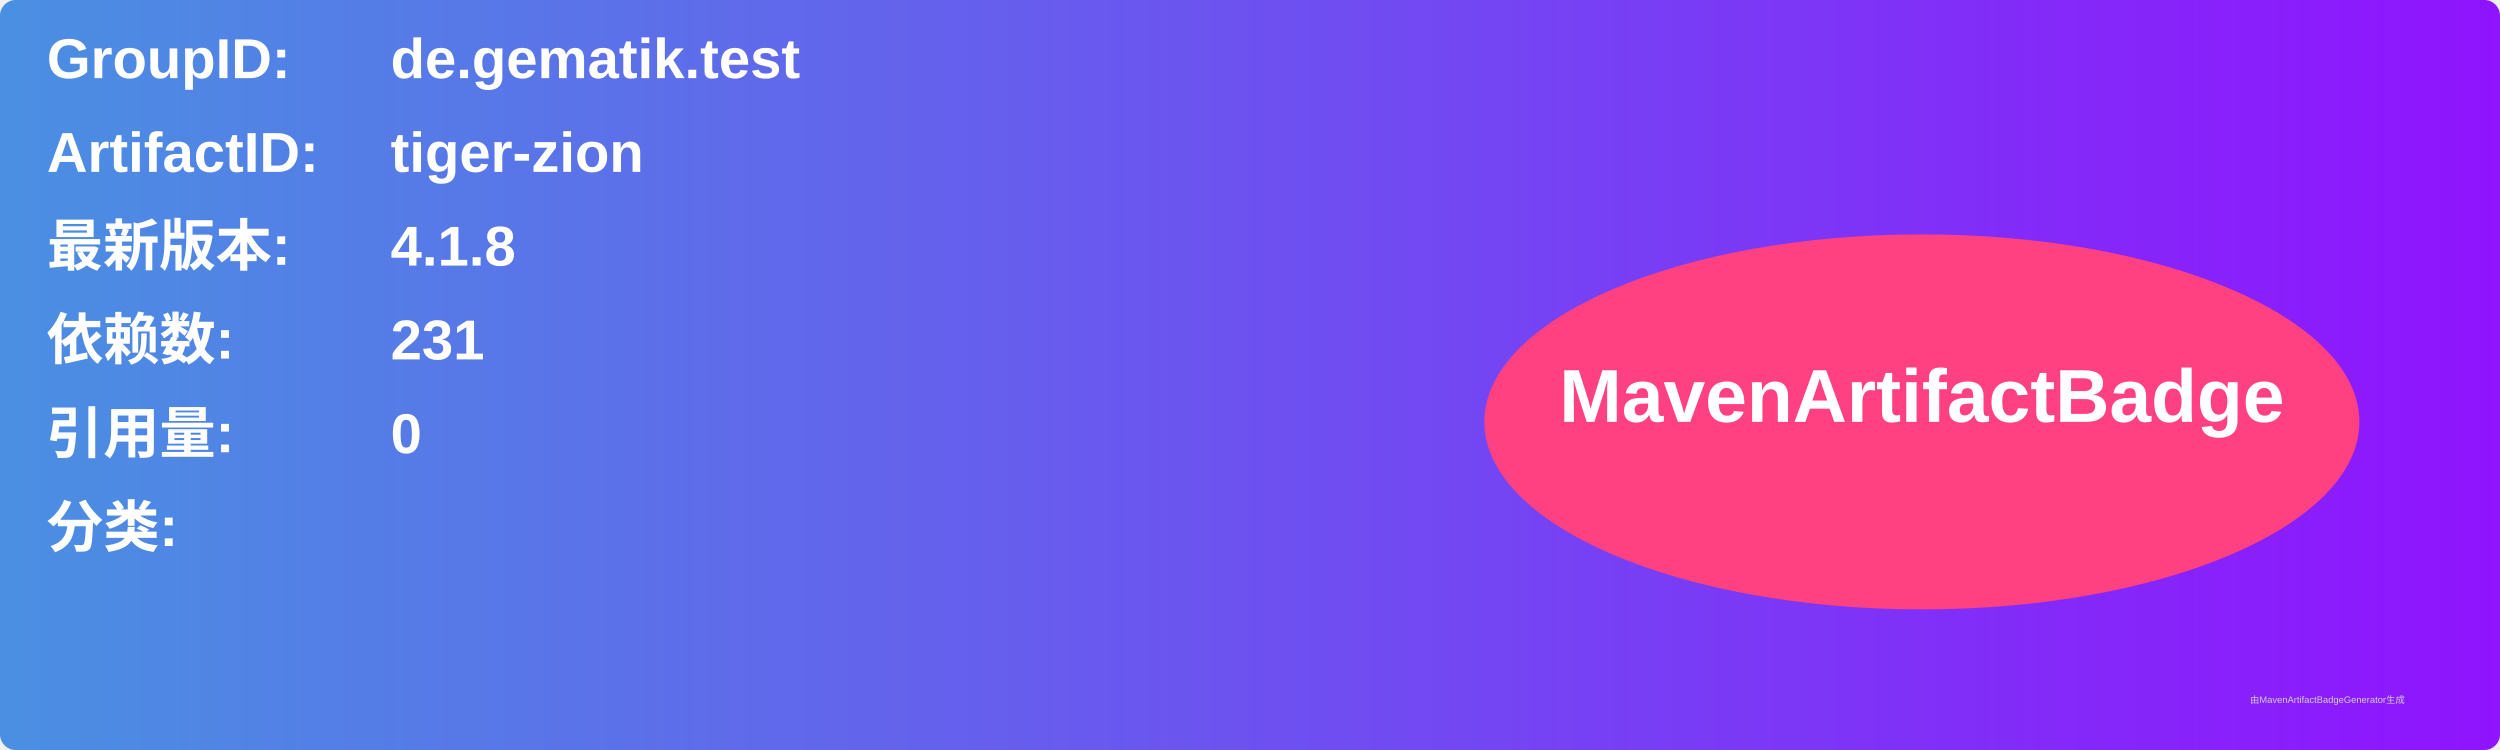
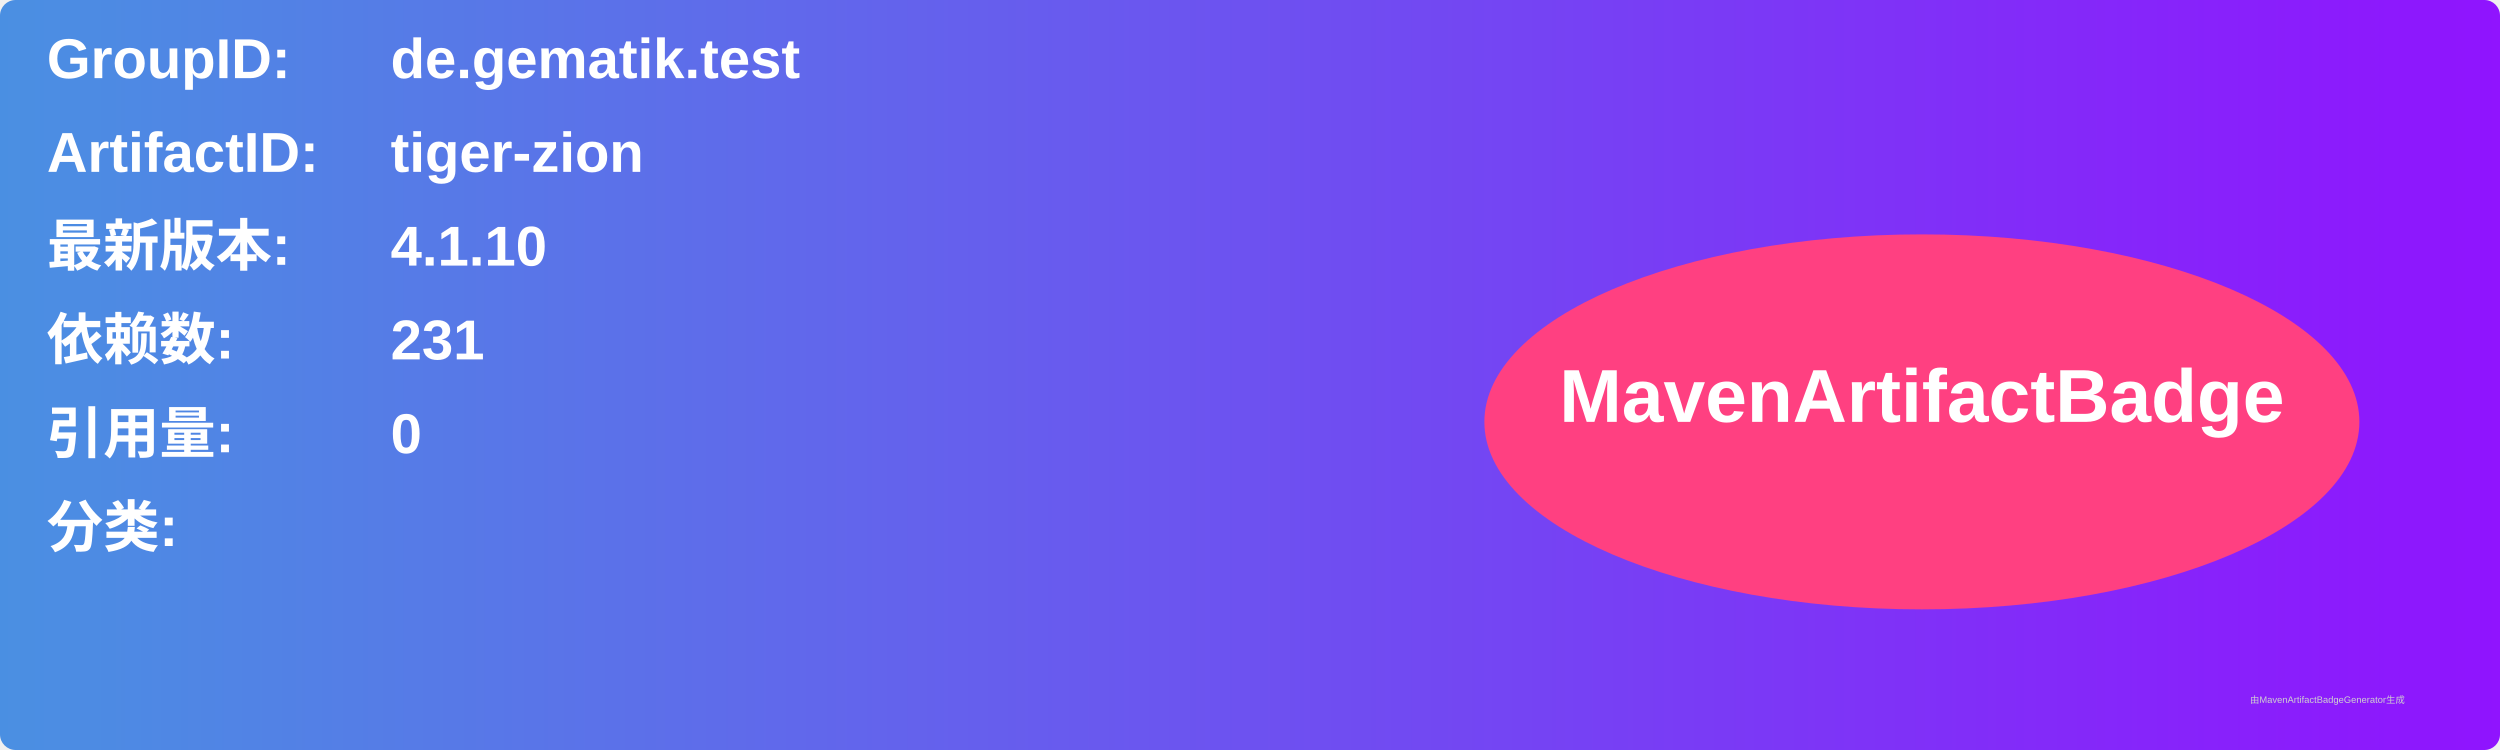
<svg xmlns="http://www.w3.org/2000/svg" width="800" height="240" viewBox="0 0 800 240">
  <linearGradient id="grad" x1="0%" y1="0%" x2="100%" y2="0%">
    <stop offset="0%" stop-color="#4a90e2" />
    <stop offset="100%" stop-color="#9013fe" />
  </linearGradient>
  <rect width="100%" height="100%" rx="5" ry="5" fill="url(#grad)" />
  <g transform="translate(15, 15)">
    <text x="0" y="10" font-family="Arial" font-size="18" fill="white" font-weight="bold" width="260">GroupID:</text>
    <text x="110" y="10" font-family="Arial" font-size="18" fill="white" font-weight="bold" width="460">de.gematik.test</text>
    <text x="0" y="40" font-family="Arial" font-size="18" fill="white" font-weight="bold" width="260">ArtifactID:</text>
    <text x="110" y="40" font-family="Arial" font-size="18" fill="white" font-weight="bold" width="460">tiger-zion</text>
    <text x="0" y="70" font-family="Arial" font-size="18" fill="white" font-weight="bold">最新版本:</text>
    <text x="110" y="70" font-family="Arial" font-size="18" fill="white" font-weight="bold">
-       <tspan font-weight="bold">4.1.8</tspan>
+       <tspan font-weight="bold">4.1.10</tspan>
    </text>
    <text x="0" y="100" font-family="Arial" font-size="18" fill="white" font-weight="bold">依赖数: </text>
    <text x="110" y="100" font-family="Arial" font-size="18" fill="white">
      <tspan font-weight="bold">231</tspan>
    </text>
    <text x="0" y="130" font-family="Arial" font-size="18" fill="white" font-weight="bold">引用量: </text>
    <text x="110" y="130" font-family="Arial" font-size="18" fill="white">
      <tspan font-weight="bold">0</tspan>
    </text>
    <text x="0" y="160" font-family="Arial" font-size="18" fill="white" font-weight="bold">分类:</text>
    <text x="10" y="190" font-family="Arial" font-size="10" fill="white">
      <tspan font-weight="bold" />
    </text>
    <ellipse cx="600" cy="120" rx="140" ry="60" fill="#ff4081" />
    <text x="600" y="120" text-anchor="middle" font-family="Arial" font-size="24" fill="white" font-weight="bold">MavenArtifactBadge</text>
  </g>
  <text x="720" y="225" font-family="Arial" font-size="3" fill="#d0d0d0">由MavenArtifactBadgeGenerator生成</text>
</svg>
